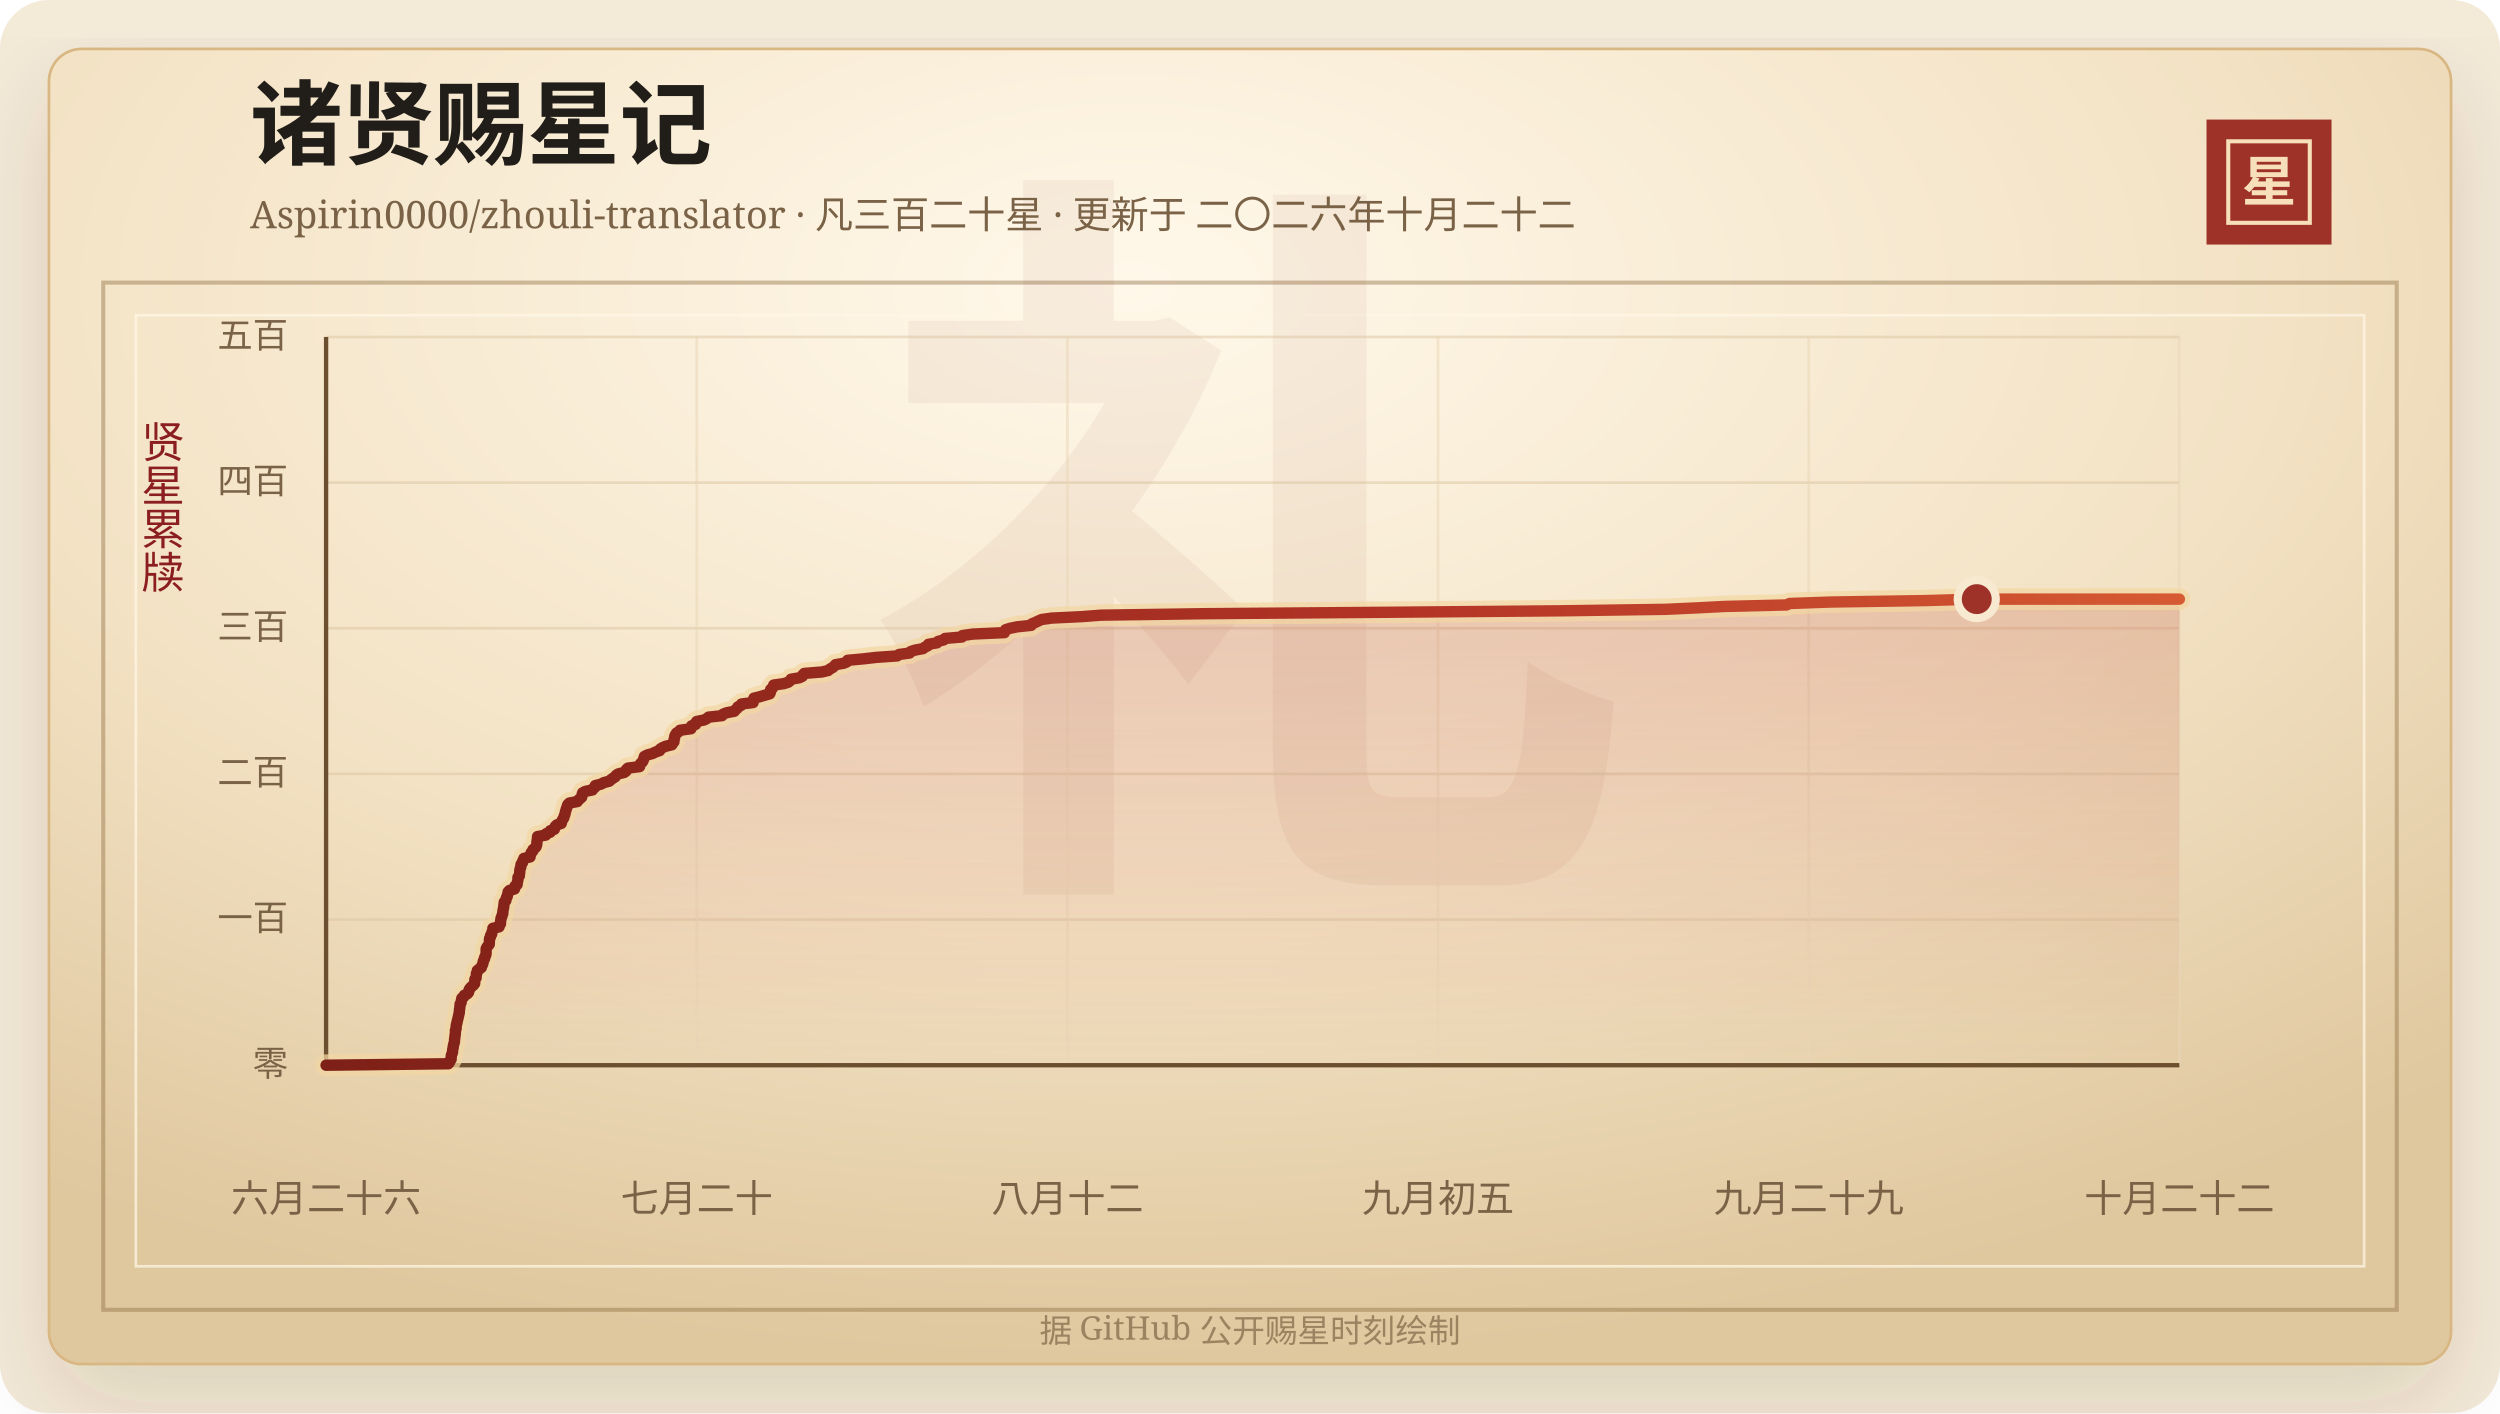
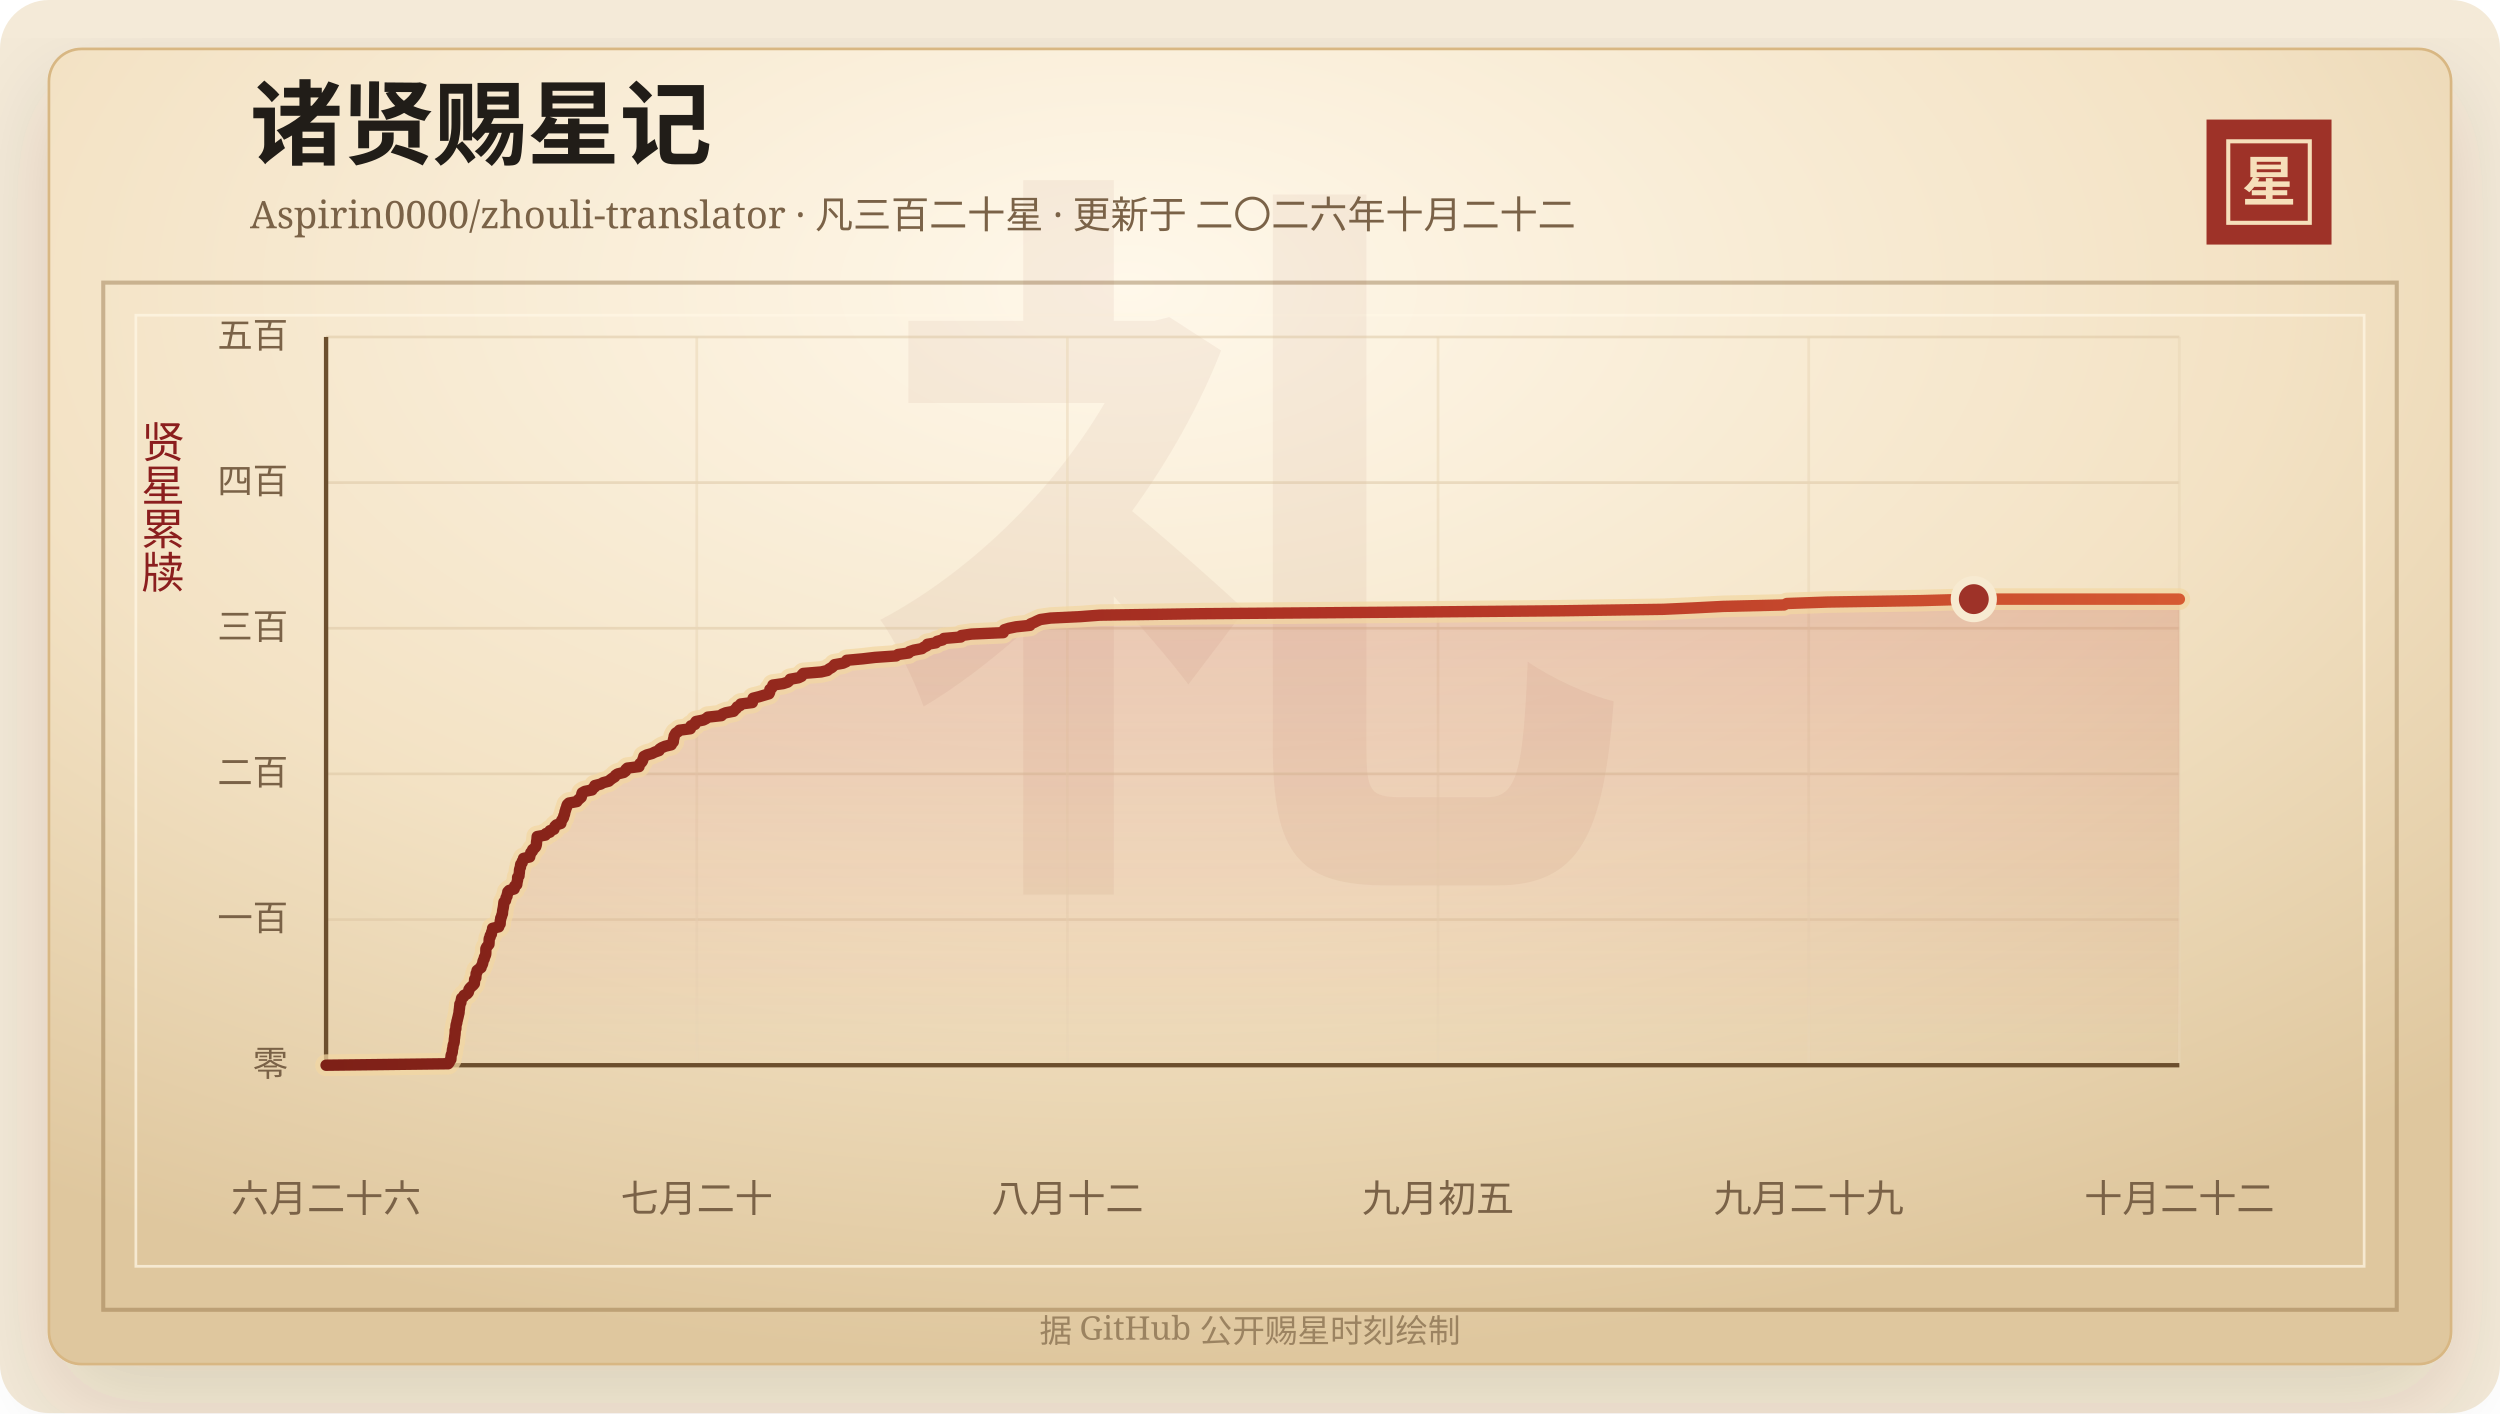
<svg xmlns="http://www.w3.org/2000/svg" width="920" height="520" viewBox="0 0 920 520" role="img" aria-labelledby="title desc">
  <defs>
    <linearGradient id="line" x1="0" x2="1" y1="0" y2="0">
      <stop offset="0%" stop-color="#7d2017" />
      <stop offset="58%" stop-color="#b33426" />
      <stop offset="100%" stop-color="#d65a32" />
    </linearGradient>
    <linearGradient id="area" x1="0" x2="0" y1="0" y2="1">
      <stop offset="0%" stop-color="#b33426" stop-opacity="0.2" />
      <stop offset="100%" stop-color="#b33426" stop-opacity="0" />
    </linearGradient>
    <radialGradient id="paper" cx="45%" cy="18%" r="82%">
      <stop offset="0%" stop-color="#fff8ea" />
      <stop offset="58%" stop-color="#f3e2c4" />
      <stop offset="100%" stop-color="#dfc79e" />
    </radialGradient>
    <filter id="shadow" x="-20%" y="-20%" width="140%" height="140%">
      <feDropShadow dx="0" dy="14" stdDeviation="18" flood-color="#3b2a20" flood-opacity="0.14" />
    </filter>
  </defs>
  <rect width="920" height="520" rx="18" fill="#f4ead8" />
  <rect x="18" y="18" width="884" height="484" rx="12" fill="url(#paper)" stroke="#d8b783" filter="url(#shadow)" />
  <rect x="38" y="104" width="844" height="378" fill="none" stroke="#8c6b3f" stroke-opacity="0.42" stroke-width="1.5" />
  <rect x="50" y="116" width="820" height="350" fill="none" stroke="#fff7e5" stroke-opacity="0.72" />
  <text x="460" y="304" text-anchor="middle" fill="#8c342a" fill-opacity="0.06" font-family="Songti SC, STSong, SimSun, serif" font-size="280" font-weight="700">礼</text>
  <text x="92" y="58" fill="#211d18" font-family="Songti SC, STSong, SimSun, serif" font-size="34" font-weight="700">诸贤赐星记</text>
  <text x="92" y="84" fill="#7a6247" font-family="Songti SC, STSong, SimSun, serif" font-size="14.0">Aspirin0000/zhouli-translator · 凡三百二十星 · 更新于 二〇二六年十月二十二</text>
  <rect x="812" y="44" width="46" height="46" fill="#9e3228" />
  <rect x="820" y="52" width="30" height="30" fill="none" stroke="#f6dfba" stroke-width="1.5" />
  <text x="835" y="74" text-anchor="middle" fill="#f6dfba" font-family="Songti SC, STSong, SimSun, serif" font-size="20" font-weight="700">星</text>
  <text x="60" y="166" text-anchor="middle" fill="#8b1e1e" font-family="Songti SC, STSong, SimSun, serif" font-size="16" writing-mode="vertical-rl">贤星累牍</text>
  <line x1="120" y1="392.00" x2="802" y2="392.00" stroke="#d9c29e" stroke-opacity="0.48" />
  <text x="106" y="396.00" text-anchor="end" fill="#7a6247" font-family="Songti SC, STSong, SimSun, serif" font-size="13">零</text>
  <line x1="120" y1="338.40" x2="802" y2="338.40" stroke="#d9c29e" stroke-opacity="0.48" />
  <text x="106" y="342.40" text-anchor="end" fill="#7a6247" font-family="Songti SC, STSong, SimSun, serif" font-size="13">一百</text>
  <line x1="120" y1="284.80" x2="802" y2="284.80" stroke="#d9c29e" stroke-opacity="0.48" />
  <text x="106" y="288.80" text-anchor="end" fill="#7a6247" font-family="Songti SC, STSong, SimSun, serif" font-size="13">二百</text>
  <line x1="120" y1="231.20" x2="802" y2="231.20" stroke="#d9c29e" stroke-opacity="0.48" />
  <text x="106" y="235.20" text-anchor="end" fill="#7a6247" font-family="Songti SC, STSong, SimSun, serif" font-size="13">三百</text>
  <line x1="120" y1="177.60" x2="802" y2="177.60" stroke="#d9c29e" stroke-opacity="0.48" />
  <text x="106" y="181.60" text-anchor="end" fill="#7a6247" font-family="Songti SC, STSong, SimSun, serif" font-size="13">四百</text>
  <line x1="120" y1="124.00" x2="802" y2="124.00" stroke="#d9c29e" stroke-opacity="0.48" />
  <text x="106" y="128.00" text-anchor="end" fill="#7a6247" font-family="Songti SC, STSong, SimSun, serif" font-size="13">五百</text>
  <line x1="120.00" y1="124" x2="120.00" y2="392" stroke="#ead6b7" stroke-opacity="0.54" />
  <text x="120.00" y="446" text-anchor="middle" fill="#7a6247" font-family="Songti SC, STSong, SimSun, serif" font-size="14">六月二十六</text>
  <line x1="256.40" y1="124" x2="256.40" y2="392" stroke="#ead6b7" stroke-opacity="0.54" />
  <text x="256.40" y="446" text-anchor="middle" fill="#7a6247" font-family="Songti SC, STSong, SimSun, serif" font-size="14">七月二十</text>
  <line x1="392.80" y1="124" x2="392.80" y2="392" stroke="#ead6b7" stroke-opacity="0.54" />
  <text x="392.80" y="446" text-anchor="middle" fill="#7a6247" font-family="Songti SC, STSong, SimSun, serif" font-size="14">八月十二</text>
  <line x1="529.20" y1="124" x2="529.20" y2="392" stroke="#ead6b7" stroke-opacity="0.54" />
  <text x="529.20" y="446" text-anchor="middle" fill="#7a6247" font-family="Songti SC, STSong, SimSun, serif" font-size="14">九月初五</text>
  <line x1="665.60" y1="124" x2="665.60" y2="392" stroke="#ead6b7" stroke-opacity="0.54" />
  <text x="665.60" y="446" text-anchor="middle" fill="#7a6247" font-family="Songti SC, STSong, SimSun, serif" font-size="14">九月二十九</text>
  <line x1="802.00" y1="124" x2="802.00" y2="392" stroke="#ead6b7" stroke-opacity="0.54" />
  <text x="802.00" y="446" text-anchor="middle" fill="#7a6247" font-family="Songti SC, STSong, SimSun, serif" font-size="14">十月二十二</text>
  <line x1="120" y1="392" x2="802" y2="392" stroke="#6c4f2e" stroke-width="1.6" />
  <line x1="120" y1="124" x2="120" y2="392" stroke="#6c4f2e" stroke-width="1.6" />
-   <polygon points="120.00,392.00 120.00,392.00 165.00,391.46 165.42,390.93 165.57,390.39 166.00,389.86 166.04,389.32 166.05,388.78 166.12,388.25 166.36,387.71 166.54,387.18 166.55,386.64 166.61,386.10 166.77,385.57 166.81,385.03 166.90,384.50 167.11,383.96 167.23,383.42 167.26,382.89 167.29,382.35 167.39,381.82 167.43,381.28 167.52,380.74 167.57,380.21 167.58,379.67 167.60,379.14 167.84,378.60 167.86,378.06 167.89,377.53 167.97,376.99 168.18,376.46 168.22,375.92 168.39,375.38 168.50,374.85 168.64,374.31 168.75,373.78 168.86,373.24 169.03,372.70 169.03,372.17 169.09,371.63 169.17,371.10 169.22,370.56 169.30,370.02 169.32,369.49 169.69,368.95 169.74,368.42 169.86,367.88 169.96,367.34 170.70,366.81 170.86,366.27 171.95,365.74 172.42,365.20 172.57,364.66 172.67,364.13 173.06,363.59 173.59,363.06 174.22,362.52 174.66,361.98 174.71,361.45 174.73,360.91 174.76,360.38 175.21,359.84 175.23,359.30 175.30,358.77 175.32,358.23 175.64,357.70 175.66,357.16 176.33,356.62 177.12,356.09 177.23,355.55 177.54,355.02 177.75,354.48 177.79,353.94 177.99,353.41 178.30,352.87 178.34,352.34 178.63,351.80 178.83,351.26 178.89,350.73 178.89,350.19 178.89,349.66 178.91,349.12 179.17,348.58 179.59,348.05 180.04,347.51 180.07,346.98 180.10,346.44 180.11,345.90 180.16,345.37 180.49,344.83 180.51,344.30 180.94,343.76 180.96,343.22 181.17,342.69 181.37,342.15 181.38,341.62 183.65,341.08 183.70,340.54 184.16,340.01 184.19,339.47 184.20,338.94 184.34,338.40 184.38,337.86 184.68,337.33 184.75,336.79 185.02,336.26 185.04,335.72 185.09,335.18 185.19,334.65 185.31,334.11 185.39,333.58 185.45,333.04 185.51,332.50 185.57,331.97 186.14,331.43 186.26,330.90 186.35,330.36 186.69,329.82 186.73,329.29 186.97,328.75 186.99,328.22 187.50,327.68 189.34,327.14 189.50,326.61 189.53,326.07 190.29,325.54 190.35,325.00 190.43,324.46 190.58,323.93 190.60,323.39 190.61,322.86 191.12,322.32 191.14,321.78 191.24,321.25 191.28,320.71 191.30,320.18 191.42,319.64 191.67,319.10 191.67,318.57 191.77,318.03 192.26,317.50 192.32,316.96 192.74,316.42 192.79,315.89 195.07,315.35 195.07,314.82 195.36,314.28 195.48,313.74 196.05,313.21 196.14,312.67 196.80,312.14 197.28,311.60 197.46,311.06 197.56,310.53 197.57,309.99 197.65,309.46 197.74,308.92 197.78,308.38 197.82,307.85 200.84,307.31 201.03,306.78 202.51,306.24 202.52,305.70 204.00,305.17 204.14,304.63 204.35,304.10 204.92,303.56 206.55,303.02 206.64,302.49 206.84,301.95 207.18,301.42 207.51,300.88 207.58,300.34 207.86,299.81 207.98,299.27 208.07,298.74 208.26,298.20 208.40,297.66 208.64,297.13 208.75,296.59 208.97,296.06 209.55,295.52 212.47,294.98 212.83,294.45 213.44,293.91 214.06,293.38 214.20,292.84 214.24,292.30 214.41,291.77 215.38,291.23 218.03,290.70 218.30,290.16 219.04,289.62 219.07,289.09 221.22,288.55 222.14,288.02 224.21,287.48 224.80,286.94 225.52,286.41 226.40,285.87 226.70,285.34 227.50,284.80 229.72,284.26 230.43,283.73 230.51,283.19 231.09,282.66 235.36,282.12 235.41,281.58 235.67,281.05 236.29,280.51 236.66,279.98 236.80,279.44 237.01,278.90 237.15,278.37 238.21,277.83 240.12,277.30 241.21,276.76 242.75,276.22 242.93,275.69 243.75,275.15 245.00,274.62 247.25,274.08 247.51,273.54 248.00,273.01 248.06,272.47 248.08,271.94 248.31,271.40 248.33,270.86 248.61,270.33 248.93,269.79 249.79,269.26 250.27,268.72 254.28,268.18 254.51,267.65 254.51,267.11 255.98,266.58 256.01,266.04 256.39,265.50 259.08,264.97 260.14,264.43 260.74,263.90 265.72,263.36 266.08,262.82 267.39,262.29 270.22,261.75 270.65,261.22 271.28,260.68 271.55,260.14 272.68,259.61 272.87,259.07 277.13,258.54 277.28,258.00 277.33,257.46 277.44,256.93 279.62,256.39 281.39,255.86 283.26,255.32 283.52,254.78 283.61,254.25 283.61,253.71 284.30,253.18 284.60,252.64 284.72,252.10 288.48,251.57 290.14,251.03 290.77,250.50 291.08,249.96 294.17,249.42 295.26,248.89 295.44,248.35 295.95,247.82 302.50,247.28 304.79,246.74 305.41,246.21 306.38,245.67 306.99,245.14 307.45,244.60 310.54,244.06 311.72,243.53 311.93,242.99 317.73,242.46 322.37,241.92 330.16,241.38 330.84,240.85 334.74,240.31 335.12,239.78 336.71,239.24 339.65,238.70 340.34,238.17 341.47,237.63 341.67,237.10 344.82,236.56 345.26,236.02 347.28,235.49 347.76,234.95 353.97,234.42 354.18,233.88 357.96,233.34 369.63,232.81 369.81,232.27 370.05,231.74 371.74,231.20 374.37,230.66 379.49,230.13 379.69,229.59 381.00,229.06 382.09,228.52 383.32,227.98 387.08,227.45 398.22,226.91 405.20,226.38 443.04,225.84 512.83,225.30 575.09,224.77 612.99,224.23 624.48,223.70 634.94,223.16 657.47,222.62 658.51,222.09 673.70,221.55 708.16,221.02 727.45,220.48 802.00,220.48 802.00,392.00" fill="url(#area)" />
-   <polyline points="120.00,392.00 165.00,391.46 165.42,390.93 165.57,390.39 166.00,389.86 166.04,389.32 166.05,388.78 166.12,388.25 166.36,387.71 166.54,387.18 166.55,386.64 166.61,386.10 166.77,385.57 166.81,385.03 166.90,384.50 167.11,383.96 167.23,383.42 167.26,382.89 167.29,382.35 167.39,381.82 167.43,381.28 167.52,380.74 167.57,380.21 167.58,379.67 167.60,379.14 167.84,378.60 167.86,378.06 167.89,377.53 167.97,376.99 168.18,376.46 168.22,375.92 168.39,375.38 168.50,374.85 168.64,374.31 168.75,373.78 168.86,373.24 169.03,372.70 169.03,372.17 169.09,371.63 169.17,371.10 169.22,370.56 169.30,370.02 169.32,369.49 169.69,368.95 169.74,368.42 169.86,367.88 169.96,367.34 170.70,366.81 170.86,366.27 171.95,365.74 172.42,365.20 172.57,364.66 172.67,364.13 173.06,363.59 173.59,363.06 174.22,362.52 174.66,361.98 174.71,361.45 174.73,360.91 174.76,360.38 175.21,359.84 175.23,359.30 175.30,358.77 175.32,358.23 175.64,357.70 175.66,357.16 176.33,356.62 177.12,356.09 177.23,355.55 177.54,355.02 177.75,354.48 177.79,353.94 177.99,353.41 178.30,352.87 178.34,352.34 178.63,351.80 178.83,351.26 178.89,350.73 178.89,350.19 178.89,349.66 178.91,349.12 179.17,348.58 179.59,348.05 180.04,347.51 180.07,346.98 180.10,346.44 180.11,345.90 180.16,345.37 180.49,344.83 180.51,344.30 180.94,343.76 180.96,343.22 181.17,342.69 181.37,342.15 181.38,341.62 183.65,341.08 183.70,340.54 184.16,340.01 184.19,339.47 184.20,338.94 184.34,338.40 184.38,337.86 184.68,337.33 184.75,336.79 185.02,336.26 185.04,335.72 185.09,335.18 185.19,334.65 185.31,334.11 185.39,333.58 185.45,333.04 185.51,332.50 185.57,331.97 186.14,331.43 186.26,330.90 186.35,330.36 186.69,329.82 186.73,329.29 186.97,328.75 186.99,328.22 187.50,327.68 189.34,327.14 189.50,326.61 189.53,326.07 190.29,325.54 190.35,325.00 190.43,324.46 190.58,323.93 190.60,323.39 190.61,322.86 191.12,322.32 191.14,321.78 191.24,321.25 191.28,320.71 191.30,320.18 191.42,319.64 191.67,319.10 191.67,318.57 191.77,318.03 192.26,317.50 192.32,316.96 192.74,316.42 192.79,315.89 195.07,315.35 195.07,314.82 195.36,314.28 195.48,313.74 196.05,313.21 196.14,312.67 196.80,312.14 197.28,311.60 197.46,311.06 197.56,310.53 197.57,309.99 197.65,309.46 197.74,308.92 197.78,308.38 197.82,307.85 200.84,307.31 201.03,306.78 202.51,306.24 202.52,305.70 204.00,305.17 204.14,304.63 204.35,304.10 204.92,303.56 206.55,303.02 206.64,302.49 206.84,301.95 207.18,301.42 207.51,300.88 207.58,300.34 207.86,299.81 207.98,299.27 208.07,298.74 208.26,298.20 208.40,297.66 208.64,297.13 208.75,296.59 208.97,296.06 209.55,295.52 212.47,294.98 212.83,294.45 213.44,293.91 214.06,293.38 214.20,292.84 214.24,292.30 214.41,291.77 215.38,291.23 218.03,290.70 218.30,290.16 219.04,289.62 219.07,289.09 221.22,288.55 222.14,288.02 224.21,287.48 224.80,286.94 225.52,286.41 226.40,285.87 226.70,285.34 227.50,284.80 229.72,284.26 230.43,283.73 230.51,283.19 231.09,282.66 235.36,282.12 235.41,281.58 235.67,281.05 236.29,280.51 236.66,279.98 236.80,279.44 237.01,278.90 237.15,278.37 238.21,277.83 240.12,277.30 241.21,276.76 242.75,276.22 242.93,275.69 243.75,275.15 245.00,274.62 247.25,274.08 247.51,273.54 248.00,273.01 248.06,272.47 248.08,271.94 248.31,271.40 248.33,270.86 248.61,270.33 248.93,269.79 249.79,269.26 250.27,268.72 254.28,268.18 254.51,267.65 254.51,267.11 255.98,266.58 256.01,266.04 256.39,265.50 259.08,264.97 260.14,264.43 260.74,263.90 265.72,263.36 266.08,262.82 267.39,262.29 270.22,261.75 270.65,261.22 271.28,260.68 271.55,260.14 272.68,259.61 272.87,259.07 277.13,258.54 277.28,258.00 277.33,257.46 277.44,256.93 279.62,256.39 281.39,255.86 283.26,255.32 283.52,254.78 283.61,254.25 283.61,253.71 284.30,253.18 284.60,252.64 284.72,252.10 288.48,251.57 290.14,251.03 290.77,250.50 291.08,249.96 294.17,249.42 295.26,248.89 295.44,248.35 295.95,247.82 302.50,247.28 304.79,246.74 305.41,246.21 306.38,245.67 306.99,245.14 307.45,244.60 310.54,244.06 311.72,243.53 311.93,242.99 317.73,242.46 322.37,241.92 330.16,241.38 330.84,240.85 334.74,240.31 335.12,239.78 336.71,239.24 339.65,238.70 340.34,238.17 341.47,237.63 341.67,237.10 344.82,236.56 345.26,236.02 347.28,235.49 347.76,234.95 353.97,234.42 354.18,233.88 357.96,233.34 369.63,232.81 369.81,232.27 370.05,231.74 371.74,231.20 374.37,230.66 379.49,230.13 379.69,229.59 381.00,229.06 382.09,228.52 383.32,227.98 387.08,227.45 398.22,226.91 405.20,226.38 443.04,225.84 512.83,225.30 575.09,224.77 612.99,224.23 624.48,223.70 634.94,223.16 657.47,222.62 658.51,222.09 673.70,221.55 708.16,221.02 727.45,220.48 802.00,220.48" fill="none" stroke="#f3d7a2" stroke-width="8" stroke-linecap="round" stroke-linejoin="round" opacity="0.72" />
-   <polyline points="120.00,392.00 165.00,391.46 165.42,390.93 165.57,390.39 166.00,389.86 166.04,389.32 166.05,388.78 166.12,388.25 166.36,387.71 166.54,387.18 166.55,386.64 166.61,386.10 166.77,385.57 166.81,385.03 166.90,384.50 167.11,383.96 167.23,383.42 167.26,382.89 167.29,382.35 167.39,381.82 167.43,381.28 167.52,380.74 167.57,380.21 167.58,379.67 167.60,379.14 167.84,378.60 167.86,378.06 167.89,377.53 167.97,376.99 168.18,376.46 168.22,375.92 168.39,375.38 168.50,374.85 168.64,374.31 168.75,373.78 168.86,373.24 169.03,372.70 169.03,372.17 169.09,371.63 169.17,371.10 169.22,370.56 169.30,370.02 169.32,369.49 169.69,368.95 169.74,368.42 169.86,367.88 169.96,367.34 170.70,366.81 170.86,366.27 171.95,365.74 172.42,365.20 172.57,364.66 172.67,364.13 173.06,363.59 173.59,363.06 174.22,362.52 174.66,361.98 174.71,361.45 174.73,360.91 174.76,360.38 175.21,359.84 175.23,359.30 175.30,358.77 175.32,358.23 175.64,357.70 175.66,357.16 176.33,356.62 177.12,356.09 177.23,355.55 177.54,355.02 177.75,354.48 177.79,353.94 177.99,353.41 178.30,352.87 178.34,352.34 178.63,351.80 178.83,351.26 178.89,350.73 178.89,350.19 178.89,349.66 178.91,349.12 179.17,348.58 179.59,348.05 180.04,347.51 180.07,346.98 180.10,346.44 180.11,345.90 180.16,345.37 180.49,344.83 180.51,344.30 180.94,343.76 180.96,343.22 181.17,342.69 181.37,342.15 181.38,341.62 183.65,341.08 183.70,340.54 184.16,340.01 184.19,339.47 184.20,338.94 184.34,338.40 184.38,337.86 184.68,337.33 184.75,336.79 185.02,336.26 185.04,335.72 185.09,335.18 185.19,334.65 185.31,334.11 185.39,333.58 185.45,333.04 185.51,332.50 185.57,331.97 186.14,331.43 186.26,330.90 186.35,330.36 186.69,329.82 186.73,329.29 186.97,328.75 186.99,328.22 187.50,327.68 189.34,327.14 189.50,326.61 189.53,326.07 190.29,325.54 190.35,325.00 190.43,324.46 190.58,323.93 190.60,323.39 190.61,322.86 191.12,322.32 191.14,321.78 191.24,321.25 191.28,320.71 191.30,320.18 191.42,319.64 191.67,319.10 191.67,318.57 191.77,318.03 192.26,317.50 192.32,316.96 192.74,316.42 192.79,315.89 195.07,315.35 195.07,314.82 195.36,314.28 195.48,313.74 196.05,313.21 196.14,312.67 196.80,312.14 197.28,311.60 197.46,311.06 197.56,310.53 197.57,309.99 197.65,309.46 197.74,308.92 197.78,308.38 197.82,307.85 200.84,307.31 201.03,306.78 202.51,306.24 202.52,305.70 204.00,305.17 204.14,304.63 204.35,304.10 204.92,303.56 206.55,303.02 206.64,302.49 206.84,301.95 207.18,301.42 207.51,300.88 207.58,300.34 207.86,299.81 207.98,299.27 208.07,298.74 208.26,298.20 208.40,297.66 208.64,297.13 208.75,296.59 208.97,296.06 209.55,295.52 212.47,294.98 212.83,294.45 213.44,293.91 214.06,293.38 214.20,292.84 214.24,292.30 214.41,291.77 215.38,291.23 218.03,290.70 218.30,290.16 219.04,289.62 219.07,289.09 221.22,288.55 222.14,288.02 224.21,287.48 224.80,286.94 225.52,286.41 226.40,285.87 226.70,285.34 227.50,284.80 229.72,284.26 230.43,283.73 230.51,283.19 231.09,282.66 235.36,282.12 235.41,281.58 235.67,281.05 236.29,280.51 236.66,279.98 236.80,279.44 237.01,278.90 237.15,278.37 238.21,277.83 240.12,277.30 241.21,276.76 242.75,276.22 242.93,275.69 243.75,275.15 245.00,274.62 247.25,274.08 247.51,273.54 248.00,273.01 248.06,272.47 248.08,271.94 248.31,271.40 248.33,270.86 248.61,270.33 248.93,269.79 249.79,269.26 250.27,268.72 254.28,268.18 254.51,267.65 254.51,267.11 255.98,266.58 256.01,266.04 256.39,265.50 259.08,264.97 260.14,264.43 260.74,263.90 265.72,263.36 266.08,262.82 267.39,262.29 270.22,261.75 270.65,261.22 271.28,260.68 271.55,260.14 272.68,259.61 272.87,259.07 277.13,258.54 277.28,258.00 277.33,257.46 277.44,256.93 279.62,256.39 281.39,255.86 283.26,255.32 283.52,254.78 283.61,254.25 283.61,253.71 284.30,253.18 284.60,252.64 284.72,252.10 288.48,251.57 290.14,251.03 290.77,250.50 291.08,249.96 294.17,249.42 295.26,248.89 295.44,248.35 295.95,247.82 302.50,247.28 304.79,246.74 305.41,246.21 306.38,245.67 306.99,245.14 307.45,244.60 310.54,244.06 311.72,243.53 311.93,242.99 317.73,242.46 322.37,241.92 330.16,241.38 330.84,240.85 334.74,240.31 335.12,239.78 336.71,239.24 339.65,238.70 340.34,238.17 341.47,237.63 341.67,237.10 344.82,236.56 345.26,236.02 347.28,235.49 347.76,234.95 353.97,234.42 354.18,233.88 357.96,233.34 369.63,232.81 369.81,232.27 370.05,231.74 371.74,231.20 374.37,230.66 379.49,230.13 379.69,229.59 381.00,229.06 382.09,228.52 383.32,227.98 387.08,227.45 398.22,226.91 405.20,226.38 443.04,225.84 512.83,225.30 575.09,224.77 612.99,224.23 624.48,223.70 634.94,223.16 657.47,222.62 658.51,222.09 673.70,221.55 708.16,221.02 727.45,220.48 802.00,220.48" fill="none" stroke="url(#line)" stroke-width="4.2" stroke-linecap="round" stroke-linejoin="round" />
-   <circle cx="727.45" cy="220.48" r="7" fill="#9e3228" stroke="#f7ead1" stroke-width="3" />
+   <polygon points="120.00,392.00 120.00,392.00 164.92,391.46 165.34,390.93 165.49,390.39 165.92,389.86 165.96,389.32 165.97,388.78 166.04,388.25 166.28,387.71 166.45,387.18 166.46,386.64 166.53,386.10 166.68,385.57 166.72,385.03 166.82,384.50 167.03,383.96 167.15,383.42 167.18,382.89 167.21,382.35 167.30,381.82 167.35,381.28 167.44,380.74 167.49,380.21 167.50,379.67 167.51,379.14 167.76,378.60 167.77,378.06 167.80,377.53 167.89,376.99 168.10,376.46 168.13,375.92 168.30,375.38 168.41,374.85 168.55,374.31 168.67,373.78 168.78,373.24 168.94,372.70 168.94,372.17 169.01,371.63 169.09,371.10 169.13,370.56 169.21,370.02 169.23,369.49 169.60,368.95 169.65,368.42 169.77,367.88 169.87,367.34 170.61,366.81 170.77,366.27 171.86,365.74 172.33,365.20 172.48,364.66 172.58,364.13 172.96,363.59 173.50,363.06 174.12,362.52 174.56,361.98 174.61,361.45 174.63,360.91 174.66,360.38 175.11,359.84 175.13,359.30 175.20,358.77 175.22,358.23 175.54,357.70 175.56,357.16 176.23,356.62 177.02,356.09 177.12,355.55 177.44,355.02 177.65,354.48 177.69,353.94 177.88,353.41 178.19,352.87 178.24,352.34 178.53,351.80 178.73,351.26 178.78,350.73 178.79,350.19 178.79,349.66 178.81,349.12 179.06,348.58 179.48,348.05 179.93,347.51 179.97,346.98 179.99,346.44 180.00,345.90 180.05,345.37 180.38,344.83 180.40,344.30 180.83,343.76 180.85,343.22 181.06,342.69 181.26,342.15 181.27,341.62 183.53,341.08 183.59,340.54 184.05,340.01 184.08,339.47 184.08,338.94 184.23,338.40 184.27,337.86 184.56,337.33 184.64,336.79 184.90,336.26 184.93,335.72 184.97,335.18 185.07,334.65 185.19,334.11 185.27,333.58 185.34,333.04 185.39,332.50 185.46,331.97 186.02,331.43 186.14,330.90 186.23,330.36 186.58,329.82 186.61,329.29 186.85,328.75 186.87,328.22 187.38,327.68 189.21,327.14 189.37,326.61 189.41,326.07 190.16,325.54 190.23,325.00 190.31,324.46 190.46,323.93 190.48,323.39 190.48,322.86 190.99,322.32 191.01,321.78 191.11,321.25 191.15,320.71 191.17,320.18 191.30,319.64 191.54,319.10 191.54,318.57 191.64,318.03 192.14,317.50 192.20,316.96 192.61,316.42 192.66,315.89 194.93,315.35 194.94,314.82 195.23,314.28 195.34,313.74 195.92,313.21 196.00,312.67 196.66,312.14 197.14,311.60 197.32,311.06 197.42,310.53 197.43,309.99 197.51,309.46 197.60,308.92 197.64,308.38 197.69,307.85 200.69,307.31 200.89,306.78 202.36,306.24 202.38,305.70 203.85,305.17 203.99,304.63 204.20,304.10 204.77,303.56 206.40,303.02 206.48,302.49 206.68,301.95 207.02,301.42 207.36,300.88 207.42,300.34 207.70,299.81 207.82,299.27 207.91,298.74 208.11,298.20 208.24,297.66 208.48,297.13 208.59,296.59 208.81,296.06 209.39,295.52 212.30,294.98 212.66,294.45 213.27,293.91 213.89,293.38 214.04,292.84 214.07,292.30 214.24,291.77 215.21,291.23 217.85,290.70 218.13,290.16 218.86,289.62 218.89,289.09 221.04,288.55 221.96,288.02 224.02,287.48 224.61,286.94 225.33,286.41 226.21,285.87 226.50,285.34 227.31,284.80 229.53,284.26 230.23,283.73 230.31,283.19 230.89,282.66 235.15,282.12 235.20,281.58 235.47,281.05 236.09,280.51 236.45,279.98 236.59,279.44 236.80,278.90 236.94,278.37 238.00,277.83 239.91,277.30 240.99,276.76 242.53,276.22 242.71,275.69 243.52,275.15 244.78,274.62 247.02,274.08 247.28,273.54 247.77,273.01 247.83,272.47 247.85,271.94 248.08,271.40 248.10,270.86 248.38,270.33 248.70,269.79 249.55,269.26 250.04,268.72 254.04,268.18 254.27,267.65 254.27,267.11 255.74,266.58 255.77,266.04 256.15,265.50 258.83,264.97 259.88,264.43 260.49,263.90 265.46,263.36 265.82,262.82 267.12,262.29 269.96,261.75 270.38,261.22 271.01,260.68 271.28,260.14 272.40,259.61 272.60,259.07 276.85,258.54 277.00,258.00 277.05,257.46 277.16,256.93 279.33,256.39 281.10,255.86 282.97,255.32 283.23,254.78 283.31,254.25 283.32,253.71 284.01,253.18 284.31,252.64 284.43,252.10 288.18,251.57 289.84,251.03 290.46,250.50 290.78,249.96 293.85,249.42 294.95,248.89 295.13,248.35 295.63,247.82 302.17,247.28 304.46,246.74 305.07,246.21 306.05,245.67 306.66,245.14 307.11,244.60 310.20,244.06 311.38,243.53 311.59,242.99 317.38,242.46 322.01,241.92 329.78,241.38 330.46,240.85 334.36,240.31 334.73,239.78 336.33,239.24 339.25,238.70 339.95,238.17 341.08,237.63 341.28,237.10 344.41,236.56 344.85,236.02 346.87,235.49 347.35,234.95 353.55,234.42 353.76,233.88 357.53,233.34 369.19,232.81 369.36,232.27 369.61,231.74 371.29,231.20 373.92,230.66 379.03,230.13 379.23,229.59 380.54,229.06 381.62,228.52 382.85,227.98 386.60,227.45 397.72,226.91 404.69,226.38 442.46,225.84 512.13,225.30 574.27,224.77 612.10,224.23 623.58,223.70 634.02,223.16 656.51,222.62 657.55,222.09 672.71,221.55 707.11,221.02 726.36,220.48 802.00,220.48 802.00,392.00" fill="url(#area)" />
+   <polyline points="120.00,392.00 164.92,391.46 165.34,390.93 165.49,390.39 165.92,389.86 165.96,389.32 165.97,388.78 166.04,388.25 166.28,387.71 166.45,387.18 166.46,386.64 166.53,386.10 166.68,385.57 166.72,385.03 166.82,384.50 167.03,383.96 167.15,383.42 167.18,382.89 167.21,382.35 167.30,381.82 167.35,381.28 167.44,380.74 167.49,380.21 167.50,379.67 167.51,379.14 167.76,378.60 167.77,378.06 167.80,377.53 167.89,376.99 168.10,376.46 168.13,375.92 168.30,375.38 168.41,374.85 168.55,374.31 168.67,373.78 168.78,373.24 168.94,372.70 168.94,372.17 169.01,371.63 169.09,371.10 169.13,370.56 169.21,370.02 169.23,369.49 169.60,368.95 169.65,368.42 169.77,367.88 169.87,367.34 170.61,366.81 170.77,366.27 171.86,365.74 172.33,365.20 172.48,364.66 172.58,364.13 172.96,363.59 173.50,363.06 174.12,362.52 174.56,361.98 174.61,361.45 174.63,360.91 174.66,360.38 175.11,359.84 175.13,359.30 175.20,358.77 175.22,358.23 175.54,357.70 175.56,357.16 176.23,356.62 177.02,356.09 177.12,355.55 177.44,355.02 177.65,354.48 177.69,353.94 177.88,353.41 178.19,352.87 178.24,352.34 178.53,351.80 178.73,351.26 178.78,350.73 178.79,350.19 178.79,349.66 178.81,349.12 179.06,348.58 179.48,348.05 179.93,347.51 179.97,346.98 179.99,346.44 180.00,345.90 180.05,345.37 180.38,344.83 180.40,344.30 180.83,343.76 180.85,343.22 181.06,342.69 181.26,342.15 181.27,341.62 183.53,341.08 183.59,340.54 184.05,340.01 184.08,339.47 184.08,338.94 184.23,338.40 184.27,337.86 184.56,337.33 184.64,336.79 184.90,336.26 184.93,335.72 184.97,335.18 185.07,334.65 185.19,334.11 185.27,333.58 185.34,333.04 185.39,332.50 185.46,331.97 186.02,331.43 186.14,330.90 186.23,330.36 186.58,329.82 186.61,329.29 186.85,328.75 186.87,328.22 187.38,327.68 189.21,327.14 189.37,326.61 189.41,326.07 190.16,325.54 190.23,325.00 190.31,324.46 190.46,323.93 190.48,323.39 190.48,322.86 190.99,322.32 191.01,321.78 191.11,321.25 191.15,320.71 191.17,320.18 191.30,319.64 191.54,319.10 191.54,318.57 191.64,318.03 192.14,317.50 192.20,316.96 192.61,316.42 192.66,315.89 194.93,315.35 194.94,314.82 195.23,314.28 195.34,313.74 195.92,313.21 196.00,312.67 196.66,312.14 197.14,311.60 197.32,311.06 197.42,310.53 197.43,309.99 197.51,309.46 197.60,308.92 197.64,308.38 197.69,307.85 200.69,307.31 200.89,306.78 202.36,306.24 202.38,305.70 203.85,305.17 203.99,304.63 204.20,304.10 204.77,303.56 206.40,303.02 206.48,302.49 206.68,301.95 207.02,301.42 207.36,300.88 207.42,300.34 207.70,299.81 207.82,299.27 207.91,298.74 208.11,298.20 208.24,297.66 208.48,297.13 208.59,296.59 208.81,296.06 209.39,295.52 212.30,294.98 212.66,294.45 213.27,293.91 213.89,293.38 214.04,292.84 214.07,292.30 214.24,291.77 215.21,291.23 217.85,290.70 218.13,290.16 218.86,289.62 218.89,289.09 221.04,288.55 221.96,288.02 224.02,287.48 224.61,286.94 225.33,286.41 226.21,285.87 226.50,285.34 227.31,284.80 229.53,284.26 230.23,283.73 230.31,283.19 230.89,282.66 235.15,282.12 235.20,281.58 235.47,281.05 236.09,280.51 236.45,279.98 236.59,279.44 236.80,278.90 236.94,278.37 238.00,277.83 239.91,277.30 240.99,276.76 242.53,276.22 242.71,275.69 243.52,275.15 244.78,274.62 247.02,274.08 247.28,273.54 247.77,273.01 247.83,272.47 247.85,271.94 248.08,271.40 248.10,270.86 248.38,270.33 248.70,269.79 249.55,269.26 250.04,268.72 254.04,268.18 254.27,267.65 254.27,267.11 255.74,266.58 255.77,266.04 256.15,265.50 258.83,264.97 259.88,264.43 260.49,263.90 265.46,263.36 265.82,262.82 267.12,262.29 269.96,261.75 270.38,261.22 271.01,260.68 271.28,260.14 272.40,259.61 272.60,259.07 276.85,258.54 277.00,258.00 277.05,257.46 277.16,256.93 279.33,256.39 281.10,255.86 282.97,255.32 283.23,254.78 283.31,254.25 283.32,253.71 284.01,253.18 284.31,252.64 284.43,252.10 288.18,251.57 289.84,251.03 290.46,250.50 290.78,249.96 293.85,249.42 294.95,248.89 295.13,248.35 295.63,247.82 302.17,247.28 304.46,246.74 305.07,246.21 306.05,245.67 306.66,245.14 307.11,244.60 310.20,244.06 311.38,243.53 311.59,242.99 317.38,242.46 322.01,241.92 329.78,241.38 330.46,240.85 334.36,240.31 334.73,239.78 336.33,239.24 339.25,238.70 339.95,238.17 341.08,237.63 341.28,237.10 344.41,236.56 344.85,236.02 346.87,235.49 347.35,234.95 353.55,234.42 353.76,233.88 357.53,233.34 369.19,232.81 369.36,232.27 369.61,231.74 371.29,231.20 373.92,230.66 379.03,230.13 379.23,229.59 380.54,229.06 381.62,228.52 382.85,227.98 386.60,227.45 397.72,226.91 404.69,226.38 442.46,225.84 512.13,225.30 574.27,224.77 612.10,224.23 623.58,223.70 634.02,223.16 656.51,222.62 657.55,222.09 672.71,221.55 707.11,221.02 726.36,220.48 802.00,220.48" fill="none" stroke="#f3d7a2" stroke-width="8" stroke-linecap="round" stroke-linejoin="round" opacity="0.72" />
+   <polyline points="120.00,392.00 164.92,391.46 165.34,390.93 165.49,390.39 165.92,389.86 165.96,389.32 165.97,388.78 166.04,388.25 166.28,387.71 166.45,387.18 166.46,386.64 166.53,386.10 166.68,385.57 166.72,385.03 166.82,384.50 167.03,383.96 167.15,383.42 167.18,382.89 167.21,382.35 167.30,381.82 167.35,381.28 167.44,380.74 167.49,380.21 167.50,379.67 167.51,379.14 167.76,378.60 167.77,378.06 167.80,377.53 167.89,376.99 168.10,376.46 168.13,375.92 168.30,375.38 168.41,374.85 168.55,374.31 168.67,373.78 168.78,373.24 168.94,372.70 168.94,372.17 169.01,371.63 169.09,371.10 169.13,370.56 169.21,370.02 169.23,369.49 169.60,368.95 169.65,368.42 169.77,367.88 169.87,367.34 170.61,366.81 170.77,366.27 171.86,365.74 172.33,365.20 172.48,364.66 172.58,364.13 172.96,363.59 173.50,363.06 174.12,362.52 174.56,361.98 174.61,361.45 174.63,360.91 174.66,360.38 175.11,359.84 175.13,359.30 175.20,358.77 175.22,358.23 175.54,357.70 175.56,357.16 176.23,356.62 177.02,356.09 177.12,355.55 177.44,355.02 177.65,354.48 177.69,353.94 177.88,353.41 178.19,352.87 178.24,352.34 178.53,351.80 178.73,351.26 178.78,350.73 178.79,350.19 178.79,349.66 178.81,349.12 179.06,348.58 179.48,348.05 179.93,347.51 179.97,346.98 179.99,346.44 180.00,345.90 180.05,345.37 180.38,344.83 180.40,344.30 180.83,343.76 180.85,343.22 181.06,342.69 181.26,342.15 181.27,341.62 183.53,341.08 183.59,340.54 184.05,340.01 184.08,339.47 184.08,338.94 184.23,338.40 184.27,337.86 184.56,337.33 184.64,336.79 184.90,336.26 184.93,335.72 184.97,335.18 185.07,334.65 185.19,334.11 185.27,333.58 185.34,333.04 185.39,332.50 185.46,331.97 186.02,331.43 186.14,330.90 186.23,330.36 186.58,329.82 186.61,329.29 186.85,328.75 186.87,328.22 187.38,327.68 189.21,327.14 189.37,326.61 189.41,326.07 190.16,325.54 190.23,325.00 190.31,324.46 190.46,323.93 190.48,323.39 190.48,322.86 190.99,322.32 191.01,321.78 191.11,321.25 191.15,320.71 191.17,320.18 191.30,319.64 191.54,319.10 191.54,318.57 191.64,318.03 192.14,317.50 192.20,316.96 192.61,316.42 192.66,315.89 194.93,315.35 194.94,314.82 195.23,314.28 195.34,313.74 195.92,313.21 196.00,312.67 196.66,312.14 197.14,311.60 197.32,311.06 197.42,310.53 197.43,309.99 197.51,309.46 197.60,308.92 197.64,308.38 197.69,307.85 200.69,307.31 200.89,306.78 202.36,306.24 202.38,305.70 203.85,305.17 203.99,304.63 204.20,304.10 204.77,303.56 206.40,303.02 206.48,302.49 206.68,301.95 207.02,301.42 207.36,300.88 207.42,300.34 207.70,299.81 207.82,299.27 207.91,298.74 208.11,298.20 208.24,297.66 208.48,297.13 208.59,296.59 208.81,296.06 209.39,295.52 212.30,294.98 212.66,294.45 213.27,293.91 213.89,293.38 214.04,292.84 214.07,292.30 214.24,291.77 215.21,291.23 217.85,290.70 218.13,290.16 218.86,289.62 218.89,289.09 221.04,288.55 221.96,288.02 224.02,287.48 224.61,286.94 225.33,286.41 226.21,285.87 226.50,285.34 227.31,284.80 229.53,284.26 230.23,283.73 230.31,283.19 230.89,282.66 235.15,282.12 235.20,281.58 235.47,281.05 236.09,280.51 236.45,279.98 236.59,279.44 236.80,278.90 236.94,278.37 238.00,277.83 239.91,277.30 240.99,276.76 242.53,276.22 242.71,275.69 243.52,275.15 244.78,274.62 247.02,274.08 247.28,273.54 247.77,273.01 247.83,272.47 247.85,271.94 248.08,271.40 248.10,270.86 248.38,270.33 248.70,269.79 249.55,269.26 250.04,268.72 254.04,268.18 254.27,267.65 254.27,267.11 255.74,266.58 255.77,266.04 256.15,265.50 258.83,264.97 259.88,264.43 260.49,263.90 265.46,263.36 265.82,262.82 267.12,262.29 269.96,261.75 270.38,261.22 271.01,260.68 271.28,260.14 272.40,259.61 272.60,259.07 276.85,258.54 277.00,258.00 277.05,257.46 277.16,256.93 279.33,256.39 281.10,255.86 282.97,255.32 283.23,254.78 283.31,254.25 283.32,253.71 284.01,253.18 284.31,252.64 284.43,252.10 288.18,251.57 289.84,251.03 290.46,250.50 290.78,249.96 293.85,249.42 294.95,248.89 295.13,248.35 295.63,247.82 302.17,247.28 304.46,246.74 305.07,246.21 306.05,245.67 306.66,245.14 307.11,244.60 310.20,244.06 311.38,243.53 311.59,242.99 317.38,242.46 322.01,241.92 329.78,241.38 330.46,240.85 334.36,240.31 334.73,239.78 336.33,239.24 339.25,238.70 339.95,238.17 341.08,237.63 341.28,237.10 344.41,236.56 344.85,236.02 346.87,235.49 347.35,234.95 353.55,234.42 353.76,233.88 357.53,233.34 369.19,232.81 369.36,232.27 369.61,231.74 371.29,231.20 373.92,230.66 379.03,230.13 379.23,229.59 380.54,229.06 381.62,228.52 382.85,227.98 386.60,227.45 397.72,226.91 404.69,226.38 442.46,225.84 512.13,225.30 574.27,224.77 612.10,224.23 623.58,223.70 634.02,223.16 656.51,222.62 657.55,222.09 672.71,221.55 707.11,221.02 726.36,220.48 802.00,220.48" fill="none" stroke="url(#line)" stroke-width="4.2" stroke-linecap="round" stroke-linejoin="round" />
+   <circle cx="726.36" cy="220.48" r="7" fill="#9e3228" stroke="#f7ead1" stroke-width="3" />
  <text x="460" y="494" text-anchor="middle" fill="#9b8361" font-family="Songti SC, STSong, SimSun, serif" font-size="12">据 GitHub 公开赐星时刻绘制</text>
</svg>
